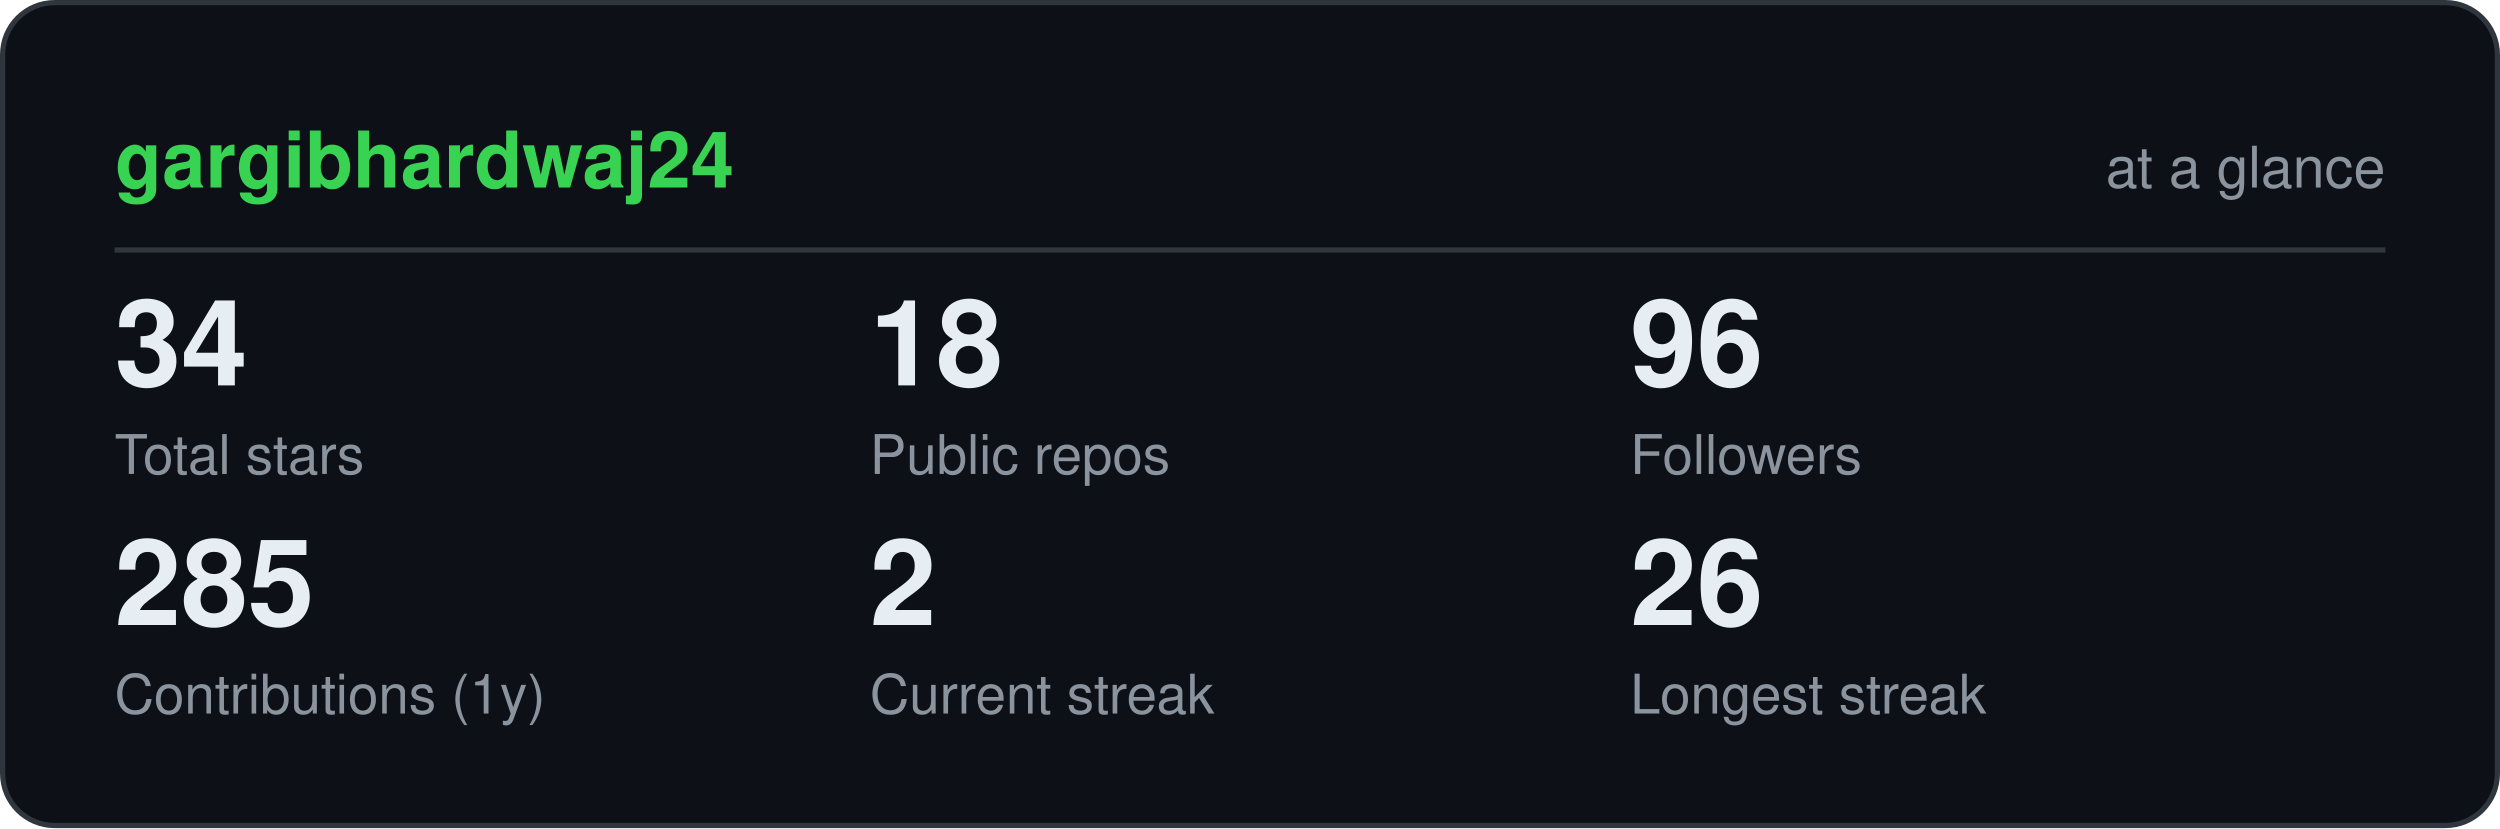
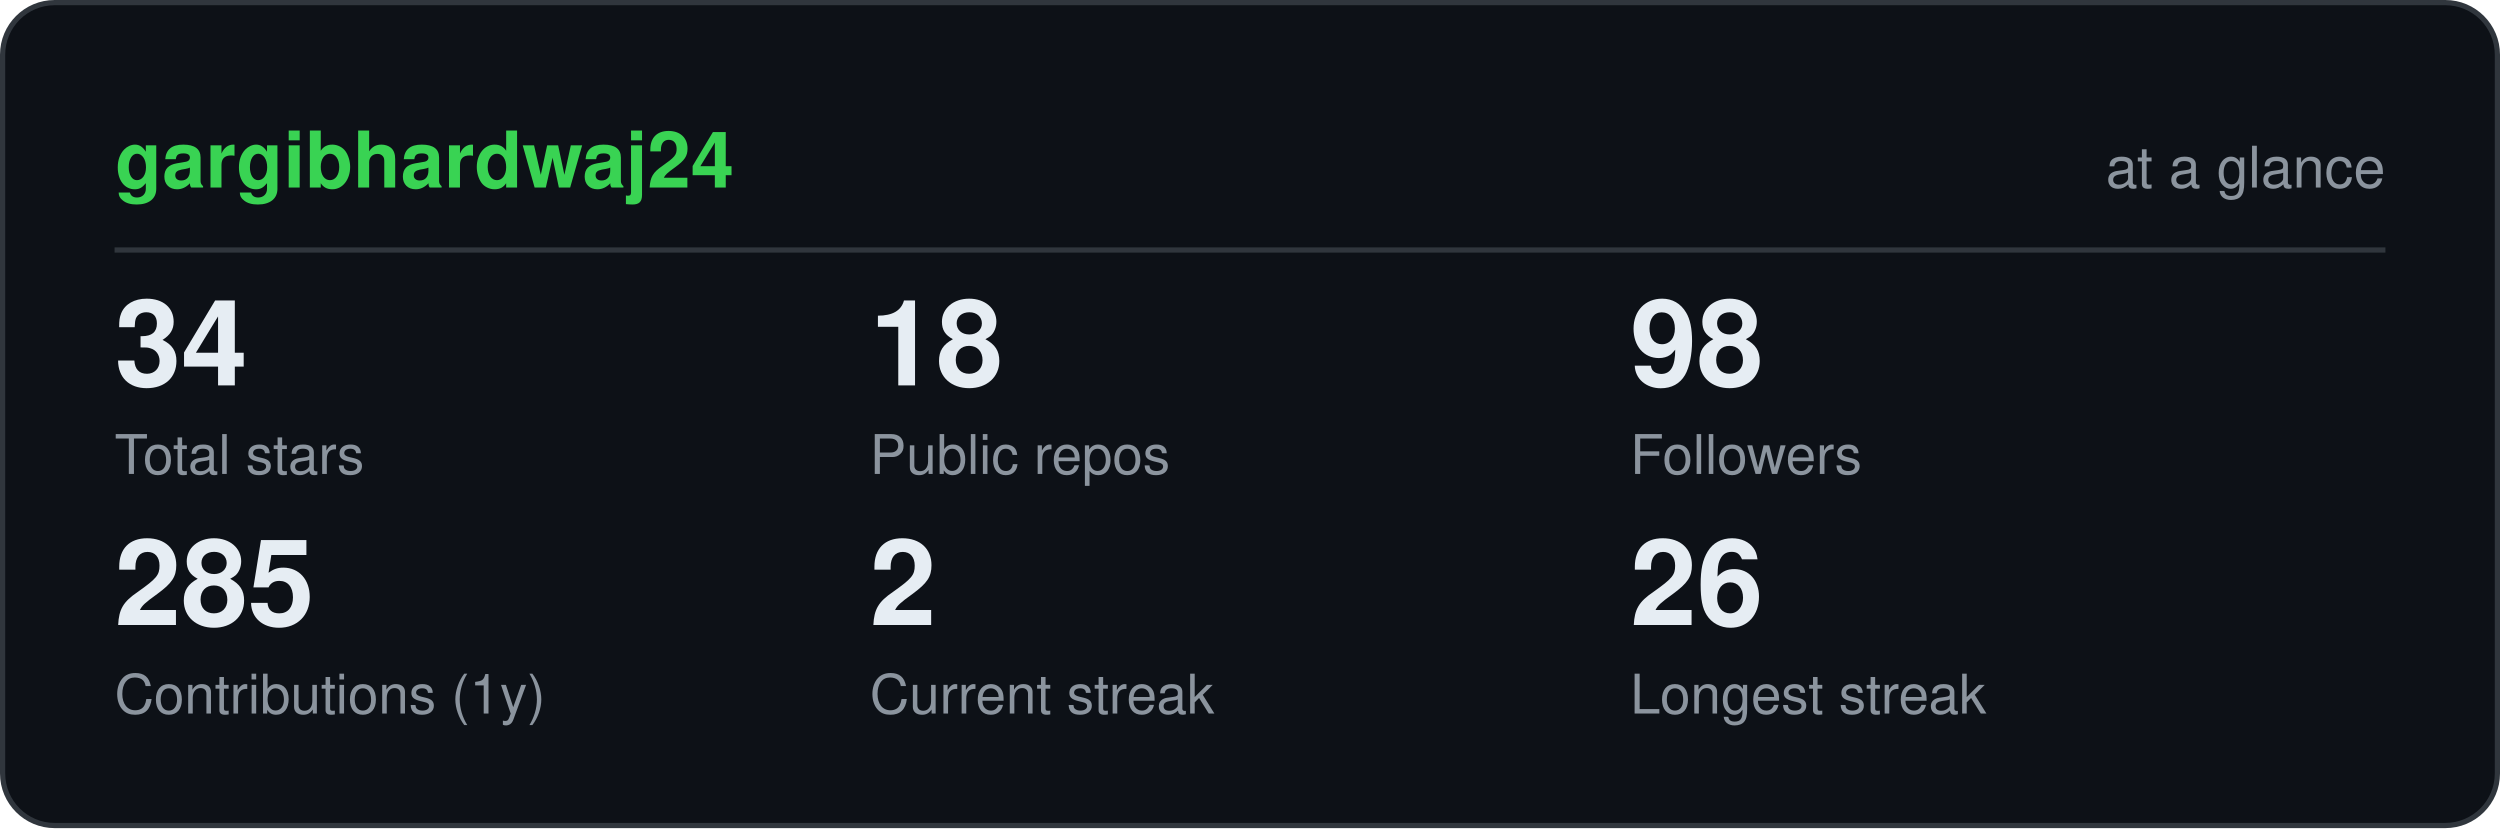
<svg xmlns="http://www.w3.org/2000/svg" viewBox="0 0 480 159" width="480" height="159" role="img" aria-label="gargibhardwaj24 GitHub statistics" font-family="ui-sans-serif,-apple-system,Segoe UI,Helvetica,Arial,sans-serif">
  <rect x="0.5" y="0.5" width="479" height="158" rx="10" fill="#0d1117" stroke="#30363d" />
  <text x="22" y="36" font-size="15" font-weight="700" fill="#39d353">gargibhardwaj24</text>
  <text x="458" y="36" font-size="11" text-anchor="end" fill="#8b949e">at a glance</text>
  <line x1="22" y1="48" x2="458" y2="48" stroke="#30363d" />
  <text x="22" y="74" font-size="23" font-weight="700" fill="#e6edf3">34</text>
  <text x="22" y="91" font-size="10.5" fill="#8b949e">Total stars</text>
  <text x="167" y="74" font-size="23" font-weight="700" fill="#e6edf3">18</text>
  <text x="167" y="91" font-size="10.5" fill="#8b949e">Public repos</text>
-   <text x="313" y="74" font-size="23" font-weight="700" fill="#e6edf3">96</text>
+   <text x="313" y="74" font-size="23" font-weight="700" fill="#e6edf3">98</text>
  <text x="313" y="91" font-size="10.5" fill="#8b949e">Followers</text>
  <text x="22" y="120" font-size="23" font-weight="700" fill="#e6edf3">285</text>
  <text x="22" y="137" font-size="10.5" fill="#8b949e">Contributions (1y)</text>
  <text x="167" y="120" font-size="23" font-weight="700" fill="#e6edf3">2</text>
  <text x="167" y="137" font-size="10.5" fill="#8b949e">Current streak</text>
  <text x="313" y="120" font-size="23" font-weight="700" fill="#e6edf3">26</text>
  <text x="313" y="137" font-size="10.5" fill="#8b949e">Longest streak</text>
</svg>
